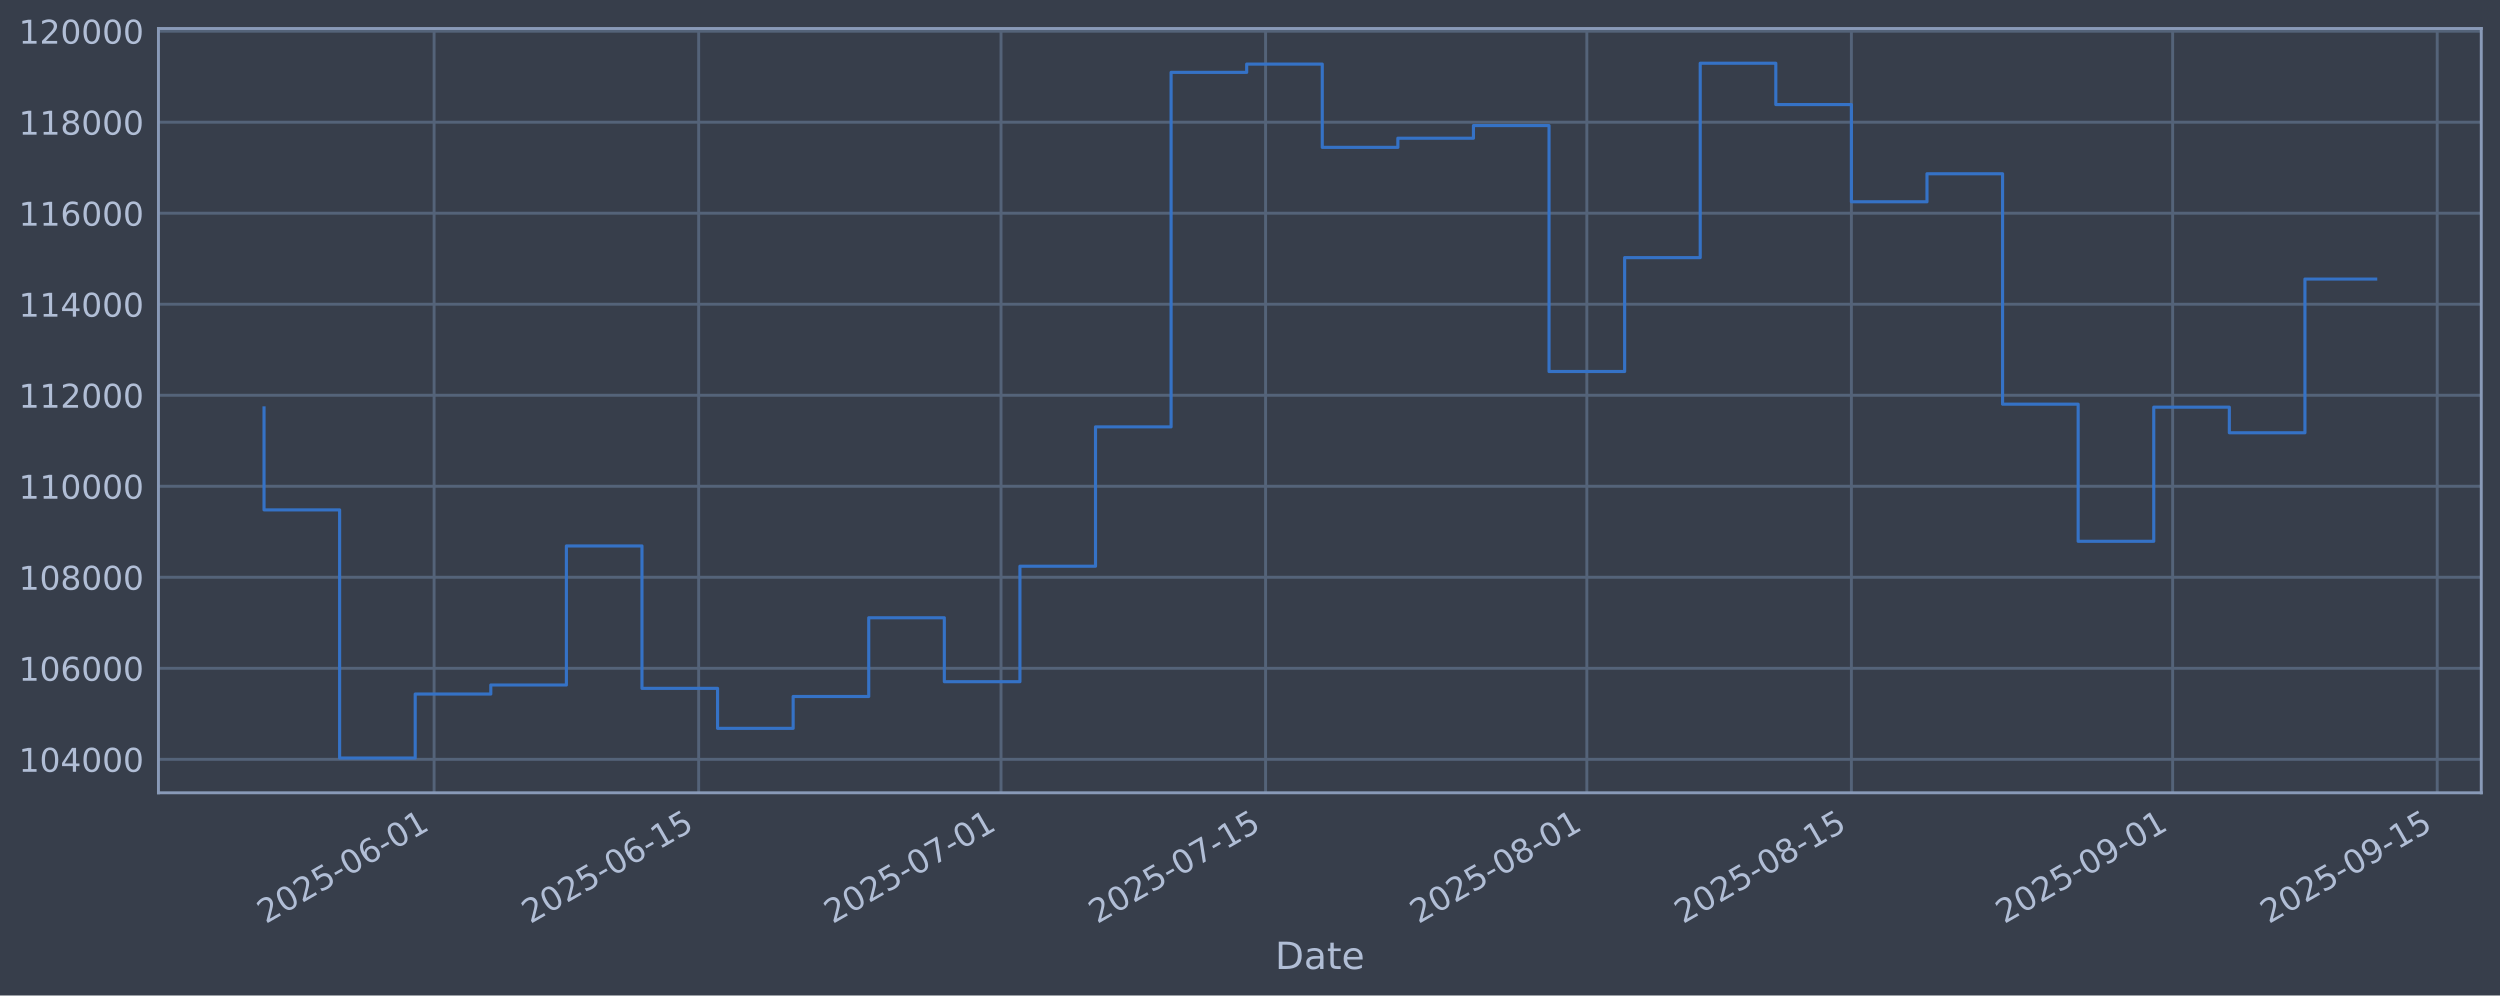
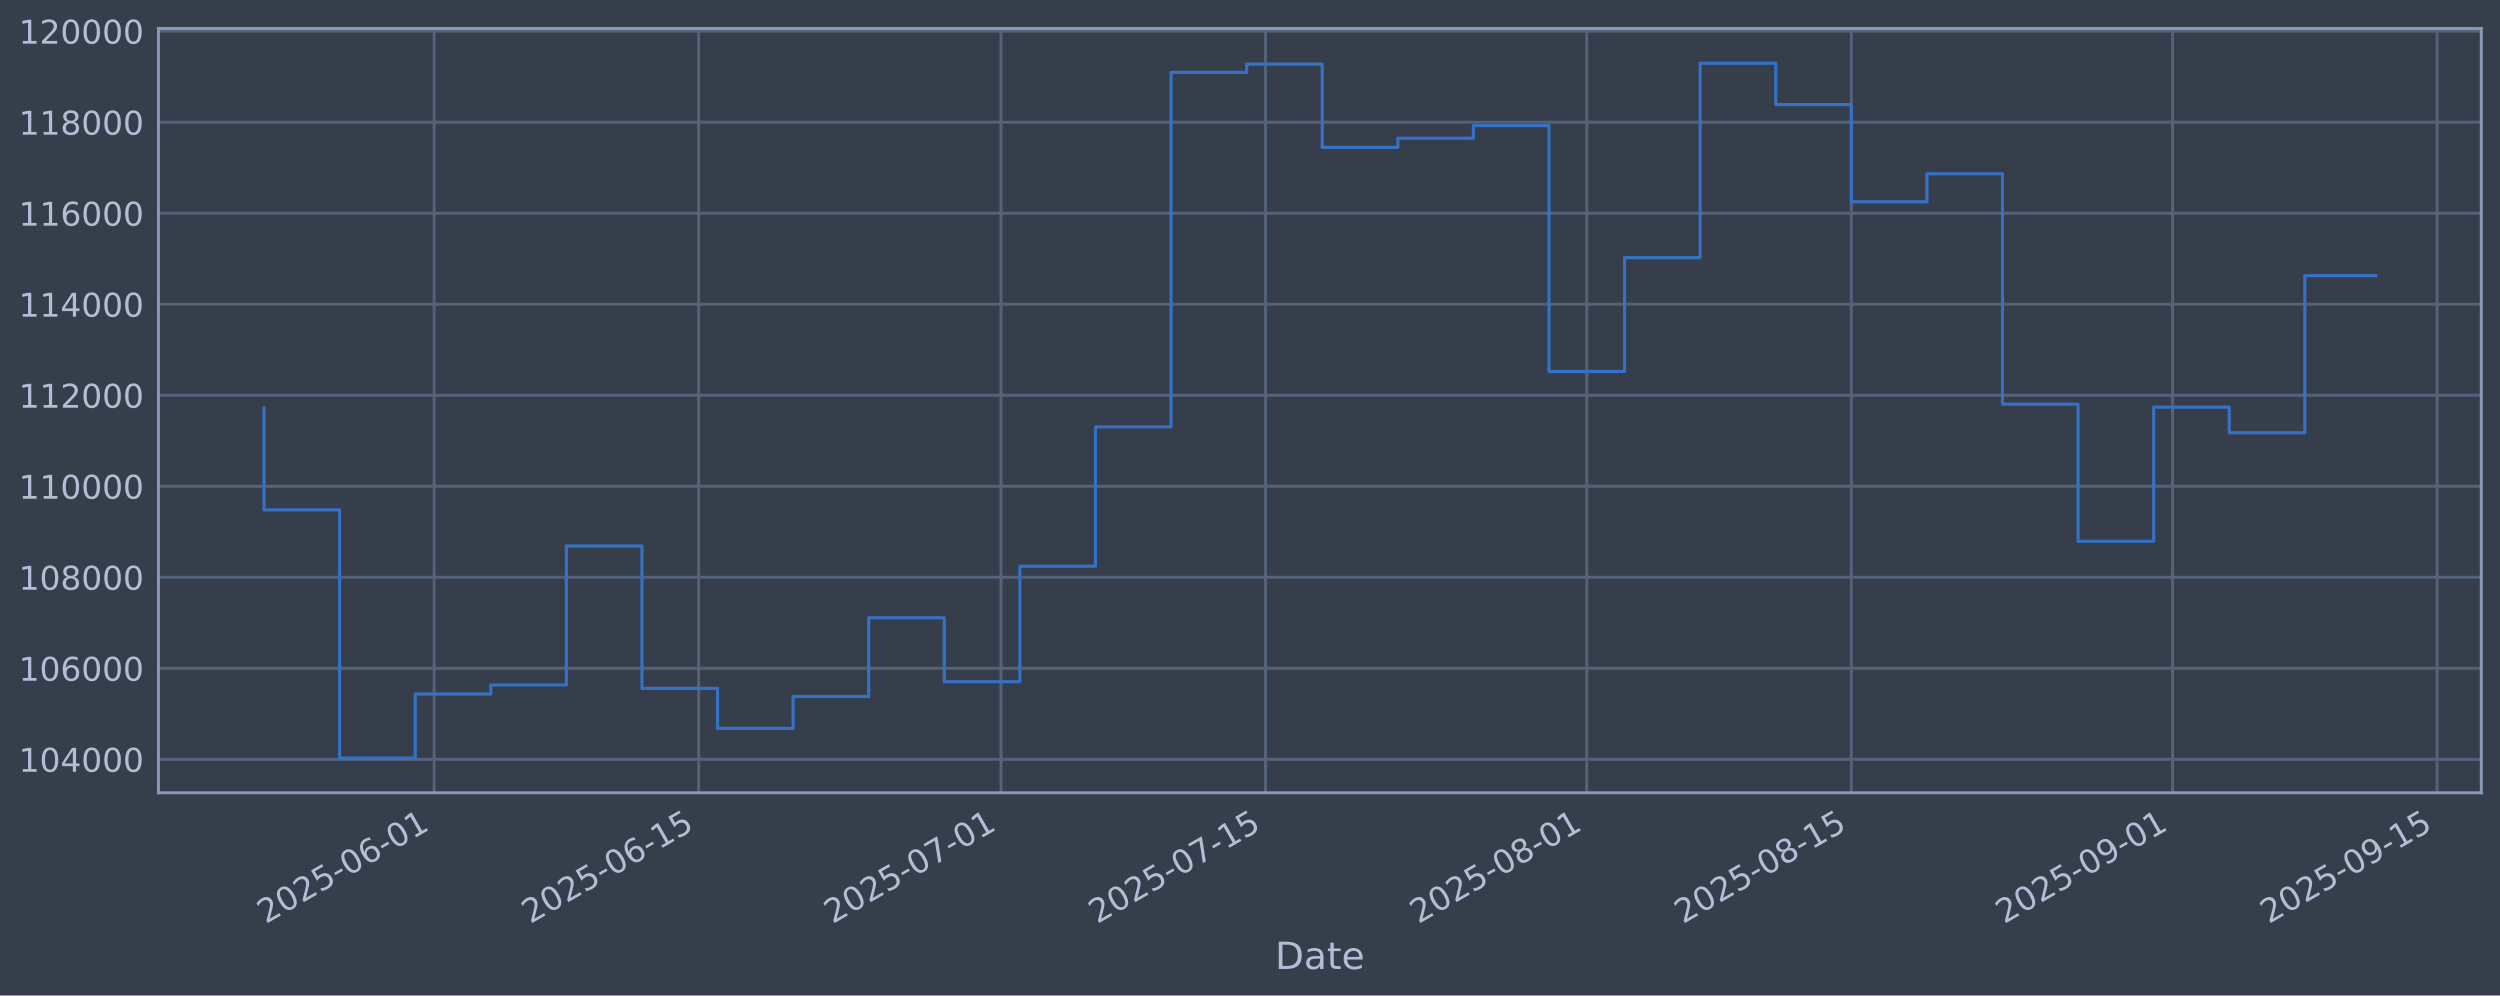
<svg xmlns="http://www.w3.org/2000/svg" xmlns:xlink="http://www.w3.org/1999/xlink" width="960.9pt" height="382.628pt" viewBox="0 0 960.9 382.628" version="1.1">
  <defs>
    <style type="text/css">*{stroke-linejoin: round; stroke-linecap: butt}</style>
  </defs>
  <g id="figure_1">
    <g id="patch_1">
      <path d="M 0 382.628  L 960.9 382.628  L 960.9 0  L 0 0  z " style="fill: #373e4b" />
    </g>
    <g id="axes_1">
      <g id="patch_2">
        <path d="M 60.901 304.718  L 953.701 304.718  L 953.701 10.958  L 60.901 10.958  z " style="fill: #373e4b" />
      </g>
      <g id="matplotlib.axis_1">
        <g id="xtick_1">
          <g id="line2d_1">
-             <path d="M 166.852 304.718  L 166.852 10.958  " clip-path="url(#pfc3abae4d0)" style="fill: none; stroke: #546379; stroke-width: 1.12; stroke-linecap: square" />
+             <path d="M 166.849 304.718  L 166.849 10.958  " clip-path="url(#pc64674f397)" style="fill: none; stroke: #546379; stroke-width: 1.12; stroke-linecap: square" />
          </g>
          <g id="line2d_2" />
          <g id="text_1">
-             <g style="fill: #b1bed6" transform="translate(102.1268 355.2226) rotate(-30) scale(0.126 -0.126)">
+             <g style="fill: #b1bed6" transform="translate(102.1236 355.2226) rotate(-30) scale(0.126 -0.126)">
              <defs>
                <path id="DejaVuSans-32" d="M 1228 531  L 3431 531  L 3431 0  L 469 0  L 469 531  Q 828 903 1448 1529  Q 2069 2156 2228 2338  Q 2531 2678 2651 2914  Q 2772 3150 2772 3378  Q 2772 3750 2511 3984  Q 2250 4219 1831 4219  Q 1534 4219 1204 4116  Q 875 4013 500 3803  L 500 4441  Q 881 4594 1212 4672  Q 1544 4750 1819 4750  Q 2544 4750 2975 4387  Q 3406 4025 3406 3419  Q 3406 3131 3298 2873  Q 3191 2616 2906 2266  Q 2828 2175 2409 1742  Q 1991 1309 1228 531  z " transform="scale(0.015625)" />
                <path id="DejaVuSans-30" d="M 2034 4250  Q 1547 4250 1301 3770  Q 1056 3291 1056 2328  Q 1056 1369 1301 889  Q 1547 409 2034 409  Q 2525 409 2770 889  Q 3016 1369 3016 2328  Q 3016 3291 2770 3770  Q 2525 4250 2034 4250  z M 2034 4750  Q 2819 4750 3233 4129  Q 3647 3509 3647 2328  Q 3647 1150 3233 529  Q 2819 -91 2034 -91  Q 1250 -91 836 529  Q 422 1150 422 2328  Q 422 3509 836 4129  Q 1250 4750 2034 4750  z " transform="scale(0.015625)" />
                <path id="DejaVuSans-35" d="M 691 4666  L 3169 4666  L 3169 4134  L 1269 4134  L 1269 2991  Q 1406 3038 1543 3061  Q 1681 3084 1819 3084  Q 2600 3084 3056 2656  Q 3513 2228 3513 1497  Q 3513 744 3044 326  Q 2575 -91 1722 -91  Q 1428 -91 1123 -41  Q 819 9 494 109  L 494 744  Q 775 591 1075 516  Q 1375 441 1709 441  Q 2250 441 2565 725  Q 2881 1009 2881 1497  Q 2881 1984 2565 2268  Q 2250 2553 1709 2553  Q 1456 2553 1204 2497  Q 953 2441 691 2322  L 691 4666  z " transform="scale(0.015625)" />
                <path id="DejaVuSans-2d" d="M 313 2009  L 1997 2009  L 1997 1497  L 313 1497  L 313 2009  z " transform="scale(0.015625)" />
                <path id="DejaVuSans-36" d="M 2113 2584  Q 1688 2584 1439 2293  Q 1191 2003 1191 1497  Q 1191 994 1439 701  Q 1688 409 2113 409  Q 2538 409 2786 701  Q 3034 994 3034 1497  Q 3034 2003 2786 2293  Q 2538 2584 2113 2584  z M 3366 4563  L 3366 3988  Q 3128 4100 2886 4159  Q 2644 4219 2406 4219  Q 1781 4219 1451 3797  Q 1122 3375 1075 2522  Q 1259 2794 1537 2939  Q 1816 3084 2150 3084  Q 2853 3084 3261 2657  Q 3669 2231 3669 1497  Q 3669 778 3244 343  Q 2819 -91 2113 -91  Q 1303 -91 875 529  Q 447 1150 447 2328  Q 447 3434 972 4092  Q 1497 4750 2381 4750  Q 2619 4750 2861 4703  Q 3103 4656 3366 4563  z " transform="scale(0.015625)" />
                <path id="DejaVuSans-31" d="M 794 531  L 1825 531  L 1825 4091  L 703 3866  L 703 4441  L 1819 4666  L 2450 4666  L 2450 531  L 3481 531  L 3481 0  L 794 0  L 794 531  z " transform="scale(0.015625)" />
              </defs>
              <use xlink:href="#DejaVuSans-32" />
              <use xlink:href="#DejaVuSans-30" transform="translate(63.62305 0)" />
              <use xlink:href="#DejaVuSans-32" transform="translate(127.2461 0)" />
              <use xlink:href="#DejaVuSans-35" transform="translate(190.8691 0)" />
              <use xlink:href="#DejaVuSans-2d" transform="translate(254.4922 0)" />
              <use xlink:href="#DejaVuSans-30" transform="translate(290.5762 0)" />
              <use xlink:href="#DejaVuSans-36" transform="translate(354.1992 0)" />
              <use xlink:href="#DejaVuSans-2d" transform="translate(417.8223 0)" />
              <use xlink:href="#DejaVuSans-30" transform="translate(453.9062 0)" />
              <use xlink:href="#DejaVuSans-31" transform="translate(517.5293 0)" />
            </g>
          </g>
        </g>
        <g id="xtick_2">
          <g id="line2d_3">
-             <path d="M 268.539 304.718  L 268.539 10.958  " clip-path="url(#pfc3abae4d0)" style="fill: none; stroke: #546379; stroke-width: 1.12; stroke-linecap: square" />
+             <path d="M 268.531 304.718  L 268.531 10.958  " clip-path="url(#pc64674f397)" style="fill: none; stroke: #546379; stroke-width: 1.12; stroke-linecap: square" />
          </g>
          <g id="line2d_4" />
          <g id="text_2">
-             <g style="fill: #b1bed6" transform="translate(203.8133 355.2226) rotate(-30) scale(0.126 -0.126)">
+             <g style="fill: #b1bed6" transform="translate(203.8052 355.2226) rotate(-30) scale(0.126 -0.126)">
              <use xlink:href="#DejaVuSans-32" />
              <use xlink:href="#DejaVuSans-30" transform="translate(63.62305 0)" />
              <use xlink:href="#DejaVuSans-32" transform="translate(127.2461 0)" />
              <use xlink:href="#DejaVuSans-35" transform="translate(190.8691 0)" />
              <use xlink:href="#DejaVuSans-2d" transform="translate(254.4922 0)" />
              <use xlink:href="#DejaVuSans-30" transform="translate(290.5762 0)" />
              <use xlink:href="#DejaVuSans-36" transform="translate(354.1992 0)" />
              <use xlink:href="#DejaVuSans-2d" transform="translate(417.8223 0)" />
              <use xlink:href="#DejaVuSans-31" transform="translate(453.9062 0)" />
              <use xlink:href="#DejaVuSans-35" transform="translate(517.5293 0)" />
            </g>
          </g>
        </g>
        <g id="xtick_3">
          <g id="line2d_5">
-             <path d="M 384.752 304.718  L 384.752 10.958  " clip-path="url(#pfc3abae4d0)" style="fill: none; stroke: #546379; stroke-width: 1.12; stroke-linecap: square" />
+             <path d="M 384.738 304.718  L 384.738 10.958  " clip-path="url(#pc64674f397)" style="fill: none; stroke: #546379; stroke-width: 1.12; stroke-linecap: square" />
          </g>
          <g id="line2d_6" />
          <g id="text_3">
-             <g style="fill: #b1bed6" transform="translate(320.0266 355.2226) rotate(-30) scale(0.126 -0.126)">
+             <g style="fill: #b1bed6" transform="translate(320.0127 355.2226) rotate(-30) scale(0.126 -0.126)">
              <defs>
                <path id="DejaVuSans-37" d="M 525 4666  L 3525 4666  L 3525 4397  L 1831 0  L 1172 0  L 2766 4134  L 525 4134  L 525 4666  z " transform="scale(0.015625)" />
              </defs>
              <use xlink:href="#DejaVuSans-32" />
              <use xlink:href="#DejaVuSans-30" transform="translate(63.62305 0)" />
              <use xlink:href="#DejaVuSans-32" transform="translate(127.2461 0)" />
              <use xlink:href="#DejaVuSans-35" transform="translate(190.8691 0)" />
              <use xlink:href="#DejaVuSans-2d" transform="translate(254.4922 0)" />
              <use xlink:href="#DejaVuSans-30" transform="translate(290.5762 0)" />
              <use xlink:href="#DejaVuSans-37" transform="translate(354.1992 0)" />
              <use xlink:href="#DejaVuSans-2d" transform="translate(417.8223 0)" />
              <use xlink:href="#DejaVuSans-30" transform="translate(453.9062 0)" />
              <use xlink:href="#DejaVuSans-31" transform="translate(517.5293 0)" />
            </g>
          </g>
        </g>
        <g id="xtick_4">
          <g id="line2d_7">
-             <path d="M 486.439 304.718  L 486.439 10.958  " clip-path="url(#pfc3abae4d0)" style="fill: none; stroke: #546379; stroke-width: 1.12; stroke-linecap: square" />
+             <path d="M 486.42 304.718  L 486.42 10.958  " clip-path="url(#pc64674f397)" style="fill: none; stroke: #546379; stroke-width: 1.12; stroke-linecap: square" />
          </g>
          <g id="line2d_8" />
          <g id="text_4">
-             <g style="fill: #b1bed6" transform="translate(421.7132 355.2226) rotate(-30) scale(0.126 -0.126)">
+             <g style="fill: #b1bed6" transform="translate(421.6943 355.2226) rotate(-30) scale(0.126 -0.126)">
              <use xlink:href="#DejaVuSans-32" />
              <use xlink:href="#DejaVuSans-30" transform="translate(63.62305 0)" />
              <use xlink:href="#DejaVuSans-32" transform="translate(127.2461 0)" />
              <use xlink:href="#DejaVuSans-35" transform="translate(190.8691 0)" />
              <use xlink:href="#DejaVuSans-2d" transform="translate(254.4922 0)" />
              <use xlink:href="#DejaVuSans-30" transform="translate(290.5762 0)" />
              <use xlink:href="#DejaVuSans-37" transform="translate(354.1992 0)" />
              <use xlink:href="#DejaVuSans-2d" transform="translate(417.8223 0)" />
              <use xlink:href="#DejaVuSans-31" transform="translate(453.9062 0)" />
              <use xlink:href="#DejaVuSans-35" transform="translate(517.5293 0)" />
            </g>
          </g>
        </g>
        <g id="xtick_5">
          <g id="line2d_9">
-             <path d="M 609.915 304.718  L 609.915 10.958  " clip-path="url(#pfc3abae4d0)" style="fill: none; stroke: #546379; stroke-width: 1.12; stroke-linecap: square" />
+             <path d="M 609.89 304.718  L 609.89 10.958  " clip-path="url(#pc64674f397)" style="fill: none; stroke: #546379; stroke-width: 1.12; stroke-linecap: square" />
          </g>
          <g id="line2d_10" />
          <g id="text_5">
-             <g style="fill: #b1bed6" transform="translate(545.1897 355.2226) rotate(-30) scale(0.126 -0.126)">
+             <g style="fill: #b1bed6" transform="translate(545.1648 355.2226) rotate(-30) scale(0.126 -0.126)">
              <defs>
                <path id="DejaVuSans-38" d="M 2034 2216  Q 1584 2216 1326 1975  Q 1069 1734 1069 1313  Q 1069 891 1326 650  Q 1584 409 2034 409  Q 2484 409 2743 651  Q 3003 894 3003 1313  Q 3003 1734 2745 1975  Q 2488 2216 2034 2216  z M 1403 2484  Q 997 2584 770 2862  Q 544 3141 544 3541  Q 544 4100 942 4425  Q 1341 4750 2034 4750  Q 2731 4750 3128 4425  Q 3525 4100 3525 3541  Q 3525 3141 3298 2862  Q 3072 2584 2669 2484  Q 3125 2378 3379 2068  Q 3634 1759 3634 1313  Q 3634 634 3220 271  Q 2806 -91 2034 -91  Q 1263 -91 848 271  Q 434 634 434 1313  Q 434 1759 690 2068  Q 947 2378 1403 2484  z M 1172 3481  Q 1172 3119 1398 2916  Q 1625 2713 2034 2713  Q 2441 2713 2670 2916  Q 2900 3119 2900 3481  Q 2900 3844 2670 4047  Q 2441 4250 2034 4250  Q 1625 4250 1398 4047  Q 1172 3844 1172 3481  z " transform="scale(0.015625)" />
              </defs>
              <use xlink:href="#DejaVuSans-32" />
              <use xlink:href="#DejaVuSans-30" transform="translate(63.62305 0)" />
              <use xlink:href="#DejaVuSans-32" transform="translate(127.2461 0)" />
              <use xlink:href="#DejaVuSans-35" transform="translate(190.8691 0)" />
              <use xlink:href="#DejaVuSans-2d" transform="translate(254.4922 0)" />
              <use xlink:href="#DejaVuSans-30" transform="translate(290.5762 0)" />
              <use xlink:href="#DejaVuSans-38" transform="translate(354.1992 0)" />
              <use xlink:href="#DejaVuSans-2d" transform="translate(417.8223 0)" />
              <use xlink:href="#DejaVuSans-30" transform="translate(453.9062 0)" />
              <use xlink:href="#DejaVuSans-31" transform="translate(517.5293 0)" />
            </g>
          </g>
        </g>
        <g id="xtick_6">
          <g id="line2d_11">
-             <path d="M 711.602 304.718  L 711.602 10.958  " clip-path="url(#pfc3abae4d0)" style="fill: none; stroke: #546379; stroke-width: 1.12; stroke-linecap: square" />
+             <path d="M 711.572 304.718  L 711.572 10.958  " clip-path="url(#pc64674f397)" style="fill: none; stroke: #546379; stroke-width: 1.12; stroke-linecap: square" />
          </g>
          <g id="line2d_12" />
          <g id="text_6">
-             <g style="fill: #b1bed6" transform="translate(646.8763 355.2226) rotate(-30) scale(0.126 -0.126)">
+             <g style="fill: #b1bed6" transform="translate(646.8464 355.2226) rotate(-30) scale(0.126 -0.126)">
              <use xlink:href="#DejaVuSans-32" />
              <use xlink:href="#DejaVuSans-30" transform="translate(63.62305 0)" />
              <use xlink:href="#DejaVuSans-32" transform="translate(127.2461 0)" />
              <use xlink:href="#DejaVuSans-35" transform="translate(190.8691 0)" />
              <use xlink:href="#DejaVuSans-2d" transform="translate(254.4922 0)" />
              <use xlink:href="#DejaVuSans-30" transform="translate(290.5762 0)" />
              <use xlink:href="#DejaVuSans-38" transform="translate(354.1992 0)" />
              <use xlink:href="#DejaVuSans-2d" transform="translate(417.8223 0)" />
              <use xlink:href="#DejaVuSans-31" transform="translate(453.9062 0)" />
              <use xlink:href="#DejaVuSans-35" transform="translate(517.5293 0)" />
            </g>
          </g>
        </g>
        <g id="xtick_7">
          <g id="line2d_13">
-             <path d="M 835.078 304.718  L 835.078 10.958  " clip-path="url(#pfc3abae4d0)" style="fill: none; stroke: #546379; stroke-width: 1.12; stroke-linecap: square" />
+             <path d="M 835.042 304.718  L 835.042 10.958  " clip-path="url(#pc64674f397)" style="fill: none; stroke: #546379; stroke-width: 1.12; stroke-linecap: square" />
          </g>
          <g id="line2d_14" />
          <g id="text_7">
-             <g style="fill: #b1bed6" transform="translate(770.3529 355.2226) rotate(-30) scale(0.126 -0.126)">
+             <g style="fill: #b1bed6" transform="translate(770.3169 355.2226) rotate(-30) scale(0.126 -0.126)">
              <defs>
                <path id="DejaVuSans-39" d="M 703 97  L 703 672  Q 941 559 1184 500  Q 1428 441 1663 441  Q 2288 441 2617 861  Q 2947 1281 2994 2138  Q 2813 1869 2534 1725  Q 2256 1581 1919 1581  Q 1219 1581 811 2004  Q 403 2428 403 3163  Q 403 3881 828 4315  Q 1253 4750 1959 4750  Q 2769 4750 3195 4129  Q 3622 3509 3622 2328  Q 3622 1225 3098 567  Q 2575 -91 1691 -91  Q 1453 -91 1209 -44  Q 966 3 703 97  z M 1959 2075  Q 2384 2075 2632 2365  Q 2881 2656 2881 3163  Q 2881 3666 2632 3958  Q 2384 4250 1959 4250  Q 1534 4250 1286 3958  Q 1038 3666 1038 3163  Q 1038 2656 1286 2365  Q 1534 2075 1959 2075  z " transform="scale(0.015625)" />
              </defs>
              <use xlink:href="#DejaVuSans-32" />
              <use xlink:href="#DejaVuSans-30" transform="translate(63.62305 0)" />
              <use xlink:href="#DejaVuSans-32" transform="translate(127.2461 0)" />
              <use xlink:href="#DejaVuSans-35" transform="translate(190.8691 0)" />
              <use xlink:href="#DejaVuSans-2d" transform="translate(254.4922 0)" />
              <use xlink:href="#DejaVuSans-30" transform="translate(290.5762 0)" />
              <use xlink:href="#DejaVuSans-39" transform="translate(354.1992 0)" />
              <use xlink:href="#DejaVuSans-2d" transform="translate(417.8223 0)" />
              <use xlink:href="#DejaVuSans-30" transform="translate(453.9062 0)" />
              <use xlink:href="#DejaVuSans-31" transform="translate(517.5293 0)" />
            </g>
          </g>
        </g>
        <g id="xtick_8">
          <g id="line2d_15">
-             <path d="M 936.765 304.718  L 936.765 10.958  " clip-path="url(#pfc3abae4d0)" style="fill: none; stroke: #546379; stroke-width: 1.12; stroke-linecap: square" />
+             <path d="M 936.724 304.718  L 936.724 10.958  " clip-path="url(#pc64674f397)" style="fill: none; stroke: #546379; stroke-width: 1.12; stroke-linecap: square" />
          </g>
          <g id="line2d_16" />
          <g id="text_8">
-             <g style="fill: #b1bed6" transform="translate(872.0395 355.2226) rotate(-30) scale(0.126 -0.126)">
+             <g style="fill: #b1bed6" transform="translate(871.9985 355.2226) rotate(-30) scale(0.126 -0.126)">
              <use xlink:href="#DejaVuSans-32" />
              <use xlink:href="#DejaVuSans-30" transform="translate(63.62305 0)" />
              <use xlink:href="#DejaVuSans-32" transform="translate(127.2461 0)" />
              <use xlink:href="#DejaVuSans-35" transform="translate(190.8691 0)" />
              <use xlink:href="#DejaVuSans-2d" transform="translate(254.4922 0)" />
              <use xlink:href="#DejaVuSans-30" transform="translate(290.5762 0)" />
              <use xlink:href="#DejaVuSans-39" transform="translate(354.1992 0)" />
              <use xlink:href="#DejaVuSans-2d" transform="translate(417.8223 0)" />
              <use xlink:href="#DejaVuSans-31" transform="translate(453.9062 0)" />
              <use xlink:href="#DejaVuSans-35" transform="translate(517.5293 0)" />
            </g>
          </g>
        </g>
        <g id="text_9">
          <g style="fill: #b1bed6" transform="translate(490.0914 372.4337) scale(0.144 -0.144)">
            <defs>
              <path id="DejaVuSans-44" d="M 1259 4147  L 1259 519  L 2022 519  Q 2988 519 3436 956  Q 3884 1394 3884 2338  Q 3884 3275 3436 3711  Q 2988 4147 2022 4147  L 1259 4147  z M 628 4666  L 1925 4666  Q 3281 4666 3915 4102  Q 4550 3538 4550 2338  Q 4550 1131 3912 565  Q 3275 0 1925 0  L 628 0  L 628 4666  z " transform="scale(0.015625)" />
              <path id="DejaVuSans-61" d="M 2194 1759  Q 1497 1759 1228 1600  Q 959 1441 959 1056  Q 959 750 1161 570  Q 1363 391 1709 391  Q 2188 391 2477 730  Q 2766 1069 2766 1631  L 2766 1759  L 2194 1759  z M 3341 1997  L 3341 0  L 2766 0  L 2766 531  Q 2569 213 2275 61  Q 1981 -91 1556 -91  Q 1019 -91 701 211  Q 384 513 384 1019  Q 384 1609 779 1909  Q 1175 2209 1959 2209  L 2766 2209  L 2766 2266  Q 2766 2663 2505 2880  Q 2244 3097 1772 3097  Q 1472 3097 1187 3025  Q 903 2953 641 2809  L 641 3341  Q 956 3463 1253 3523  Q 1550 3584 1831 3584  Q 2591 3584 2966 3190  Q 3341 2797 3341 1997  z " transform="scale(0.015625)" />
              <path id="DejaVuSans-74" d="M 1172 4494  L 1172 3500  L 2356 3500  L 2356 3053  L 1172 3053  L 1172 1153  Q 1172 725 1289 603  Q 1406 481 1766 481  L 2356 481  L 2356 0  L 1766 0  Q 1100 0 847 248  Q 594 497 594 1153  L 594 3053  L 172 3053  L 172 3500  L 594 3500  L 594 4494  L 1172 4494  z " transform="scale(0.015625)" />
              <path id="DejaVuSans-65" d="M 3597 1894  L 3597 1613  L 953 1613  Q 991 1019 1311 708  Q 1631 397 2203 397  Q 2534 397 2845 478  Q 3156 559 3463 722  L 3463 178  Q 3153 47 2828 -22  Q 2503 -91 2169 -91  Q 1331 -91 842 396  Q 353 884 353 1716  Q 353 2575 817 3079  Q 1281 3584 2069 3584  Q 2775 3584 3186 3129  Q 3597 2675 3597 1894  z M 3022 2063  Q 3016 2534 2758 2815  Q 2500 3097 2075 3097  Q 1594 3097 1305 2825  Q 1016 2553 972 2059  L 3022 2063  z " transform="scale(0.015625)" />
            </defs>
            <use xlink:href="#DejaVuSans-44" />
            <use xlink:href="#DejaVuSans-61" transform="translate(77.00195 0)" />
            <use xlink:href="#DejaVuSans-74" transform="translate(138.2812 0)" />
            <use xlink:href="#DejaVuSans-65" transform="translate(177.4902 0)" />
          </g>
        </g>
      </g>
      <g id="matplotlib.axis_2">
        <g id="ytick_1">
          <g id="line2d_17">
-             <path d="M 60.901 291.85  L 953.701 291.85  " clip-path="url(#pfc3abae4d0)" style="fill: none; stroke: #546379; stroke-width: 1.12; stroke-linecap: square" />
+             <path d="M 60.901 291.85  L 953.701 291.85  " clip-path="url(#pc64674f397)" style="fill: none; stroke: #546379; stroke-width: 1.12; stroke-linecap: square" />
          </g>
          <g id="line2d_18" />
          <g id="text_10">
            <g style="fill: #b1bed6" transform="translate(7.2 296.6367) scale(0.126 -0.126)">
              <defs>
                <path id="DejaVuSans-34" d="M 2419 4116  L 825 1625  L 2419 1625  L 2419 4116  z M 2253 4666  L 3047 4666  L 3047 1625  L 3713 1625  L 3713 1100  L 3047 1100  L 3047 0  L 2419 0  L 2419 1100  L 313 1100  L 313 1709  L 2253 4666  z " transform="scale(0.015625)" />
              </defs>
              <use xlink:href="#DejaVuSans-31" />
              <use xlink:href="#DejaVuSans-30" transform="translate(63.62305 0)" />
              <use xlink:href="#DejaVuSans-34" transform="translate(127.2461 0)" />
              <use xlink:href="#DejaVuSans-30" transform="translate(190.8691 0)" />
              <use xlink:href="#DejaVuSans-30" transform="translate(254.4922 0)" />
              <use xlink:href="#DejaVuSans-30" transform="translate(318.1152 0)" />
            </g>
          </g>
        </g>
        <g id="ytick_2">
          <g id="line2d_19">
-             <path d="M 60.901 256.867  L 953.701 256.867  " clip-path="url(#pfc3abae4d0)" style="fill: none; stroke: #546379; stroke-width: 1.12; stroke-linecap: square" />
+             <path d="M 60.901 256.867  L 953.701 256.867  " clip-path="url(#pc64674f397)" style="fill: none; stroke: #546379; stroke-width: 1.12; stroke-linecap: square" />
          </g>
          <g id="line2d_20" />
          <g id="text_11">
            <g style="fill: #b1bed6" transform="translate(7.2 261.6538) scale(0.126 -0.126)">
              <use xlink:href="#DejaVuSans-31" />
              <use xlink:href="#DejaVuSans-30" transform="translate(63.62305 0)" />
              <use xlink:href="#DejaVuSans-36" transform="translate(127.2461 0)" />
              <use xlink:href="#DejaVuSans-30" transform="translate(190.8691 0)" />
              <use xlink:href="#DejaVuSans-30" transform="translate(254.4922 0)" />
              <use xlink:href="#DejaVuSans-30" transform="translate(318.1152 0)" />
            </g>
          </g>
        </g>
        <g id="ytick_3">
          <g id="line2d_21">
-             <path d="M 60.901 221.884  L 953.701 221.884  " clip-path="url(#pfc3abae4d0)" style="fill: none; stroke: #546379; stroke-width: 1.12; stroke-linecap: square" />
+             <path d="M 60.901 221.884  L 953.701 221.884  " clip-path="url(#pc64674f397)" style="fill: none; stroke: #546379; stroke-width: 1.12; stroke-linecap: square" />
          </g>
          <g id="line2d_22" />
          <g id="text_12">
            <g style="fill: #b1bed6" transform="translate(7.2 226.671) scale(0.126 -0.126)">
              <use xlink:href="#DejaVuSans-31" />
              <use xlink:href="#DejaVuSans-30" transform="translate(63.62305 0)" />
              <use xlink:href="#DejaVuSans-38" transform="translate(127.2461 0)" />
              <use xlink:href="#DejaVuSans-30" transform="translate(190.8691 0)" />
              <use xlink:href="#DejaVuSans-30" transform="translate(254.4922 0)" />
              <use xlink:href="#DejaVuSans-30" transform="translate(318.1152 0)" />
            </g>
          </g>
        </g>
        <g id="ytick_4">
          <g id="line2d_23">
-             <path d="M 60.901 186.901  L 953.701 186.901  " clip-path="url(#pfc3abae4d0)" style="fill: none; stroke: #546379; stroke-width: 1.12; stroke-linecap: square" />
+             <path d="M 60.901 186.901  L 953.701 186.901  " clip-path="url(#pc64674f397)" style="fill: none; stroke: #546379; stroke-width: 1.12; stroke-linecap: square" />
          </g>
          <g id="line2d_24" />
          <g id="text_13">
            <g style="fill: #b1bed6" transform="translate(7.2 191.6882) scale(0.126 -0.126)">
              <use xlink:href="#DejaVuSans-31" />
              <use xlink:href="#DejaVuSans-31" transform="translate(63.62305 0)" />
              <use xlink:href="#DejaVuSans-30" transform="translate(127.2461 0)" />
              <use xlink:href="#DejaVuSans-30" transform="translate(190.8691 0)" />
              <use xlink:href="#DejaVuSans-30" transform="translate(254.4922 0)" />
              <use xlink:href="#DejaVuSans-30" transform="translate(318.1152 0)" />
            </g>
          </g>
        </g>
        <g id="ytick_5">
          <g id="line2d_25">
-             <path d="M 60.901 151.918  L 953.701 151.918  " clip-path="url(#pfc3abae4d0)" style="fill: none; stroke: #546379; stroke-width: 1.12; stroke-linecap: square" />
+             <path d="M 60.901 151.918  L 953.701 151.918  " clip-path="url(#pc64674f397)" style="fill: none; stroke: #546379; stroke-width: 1.12; stroke-linecap: square" />
          </g>
          <g id="line2d_26" />
          <g id="text_14">
            <g style="fill: #b1bed6" transform="translate(7.2 156.7053) scale(0.126 -0.126)">
              <use xlink:href="#DejaVuSans-31" />
              <use xlink:href="#DejaVuSans-31" transform="translate(63.62305 0)" />
              <use xlink:href="#DejaVuSans-32" transform="translate(127.2461 0)" />
              <use xlink:href="#DejaVuSans-30" transform="translate(190.8691 0)" />
              <use xlink:href="#DejaVuSans-30" transform="translate(254.4922 0)" />
              <use xlink:href="#DejaVuSans-30" transform="translate(318.1152 0)" />
            </g>
          </g>
        </g>
        <g id="ytick_6">
          <g id="line2d_27">
-             <path d="M 60.901 116.936  L 953.701 116.936  " clip-path="url(#pfc3abae4d0)" style="fill: none; stroke: #546379; stroke-width: 1.12; stroke-linecap: square" />
+             <path d="M 60.901 116.936  L 953.701 116.936  " clip-path="url(#pc64674f397)" style="fill: none; stroke: #546379; stroke-width: 1.12; stroke-linecap: square" />
          </g>
          <g id="line2d_28" />
          <g id="text_15">
            <g style="fill: #b1bed6" transform="translate(7.2 121.7225) scale(0.126 -0.126)">
              <use xlink:href="#DejaVuSans-31" />
              <use xlink:href="#DejaVuSans-31" transform="translate(63.62305 0)" />
              <use xlink:href="#DejaVuSans-34" transform="translate(127.2461 0)" />
              <use xlink:href="#DejaVuSans-30" transform="translate(190.8691 0)" />
              <use xlink:href="#DejaVuSans-30" transform="translate(254.4922 0)" />
              <use xlink:href="#DejaVuSans-30" transform="translate(318.1152 0)" />
            </g>
          </g>
        </g>
        <g id="ytick_7">
          <g id="line2d_29">
-             <path d="M 60.901 81.953  L 953.701 81.953  " clip-path="url(#pfc3abae4d0)" style="fill: none; stroke: #546379; stroke-width: 1.12; stroke-linecap: square" />
+             <path d="M 60.901 81.953  L 953.701 81.953  " clip-path="url(#pc64674f397)" style="fill: none; stroke: #546379; stroke-width: 1.12; stroke-linecap: square" />
          </g>
          <g id="line2d_30" />
          <g id="text_16">
            <g style="fill: #b1bed6" transform="translate(7.2 86.73969) scale(0.126 -0.126)">
              <use xlink:href="#DejaVuSans-31" />
              <use xlink:href="#DejaVuSans-31" transform="translate(63.62305 0)" />
              <use xlink:href="#DejaVuSans-36" transform="translate(127.2461 0)" />
              <use xlink:href="#DejaVuSans-30" transform="translate(190.8691 0)" />
              <use xlink:href="#DejaVuSans-30" transform="translate(254.4922 0)" />
              <use xlink:href="#DejaVuSans-30" transform="translate(318.1152 0)" />
            </g>
          </g>
        </g>
        <g id="ytick_8">
          <g id="line2d_31">
-             <path d="M 60.901 46.97  L 953.701 46.97  " clip-path="url(#pfc3abae4d0)" style="fill: none; stroke: #546379; stroke-width: 1.12; stroke-linecap: square" />
+             <path d="M 60.901 46.97  L 953.701 46.97  " clip-path="url(#pc64674f397)" style="fill: none; stroke: #546379; stroke-width: 1.12; stroke-linecap: square" />
          </g>
          <g id="line2d_32" />
          <g id="text_17">
            <g style="fill: #b1bed6" transform="translate(7.2 51.75686) scale(0.126 -0.126)">
              <use xlink:href="#DejaVuSans-31" />
              <use xlink:href="#DejaVuSans-31" transform="translate(63.62305 0)" />
              <use xlink:href="#DejaVuSans-38" transform="translate(127.2461 0)" />
              <use xlink:href="#DejaVuSans-30" transform="translate(190.8691 0)" />
              <use xlink:href="#DejaVuSans-30" transform="translate(254.4922 0)" />
              <use xlink:href="#DejaVuSans-30" transform="translate(318.1152 0)" />
            </g>
          </g>
        </g>
        <g id="ytick_9">
          <g id="line2d_33">
-             <path d="M 60.901 11.987  L 953.701 11.987  " clip-path="url(#pfc3abae4d0)" style="fill: none; stroke: #546379; stroke-width: 1.12; stroke-linecap: square" />
+             <path d="M 60.901 11.987  L 953.701 11.987  " clip-path="url(#pc64674f397)" style="fill: none; stroke: #546379; stroke-width: 1.12; stroke-linecap: square" />
          </g>
          <g id="line2d_34" />
          <g id="text_18">
            <g style="fill: #b1bed6" transform="translate(7.2 16.77403) scale(0.126 -0.126)">
              <use xlink:href="#DejaVuSans-31" />
              <use xlink:href="#DejaVuSans-32" transform="translate(63.62305 0)" />
              <use xlink:href="#DejaVuSans-30" transform="translate(127.2461 0)" />
              <use xlink:href="#DejaVuSans-30" transform="translate(190.8691 0)" />
              <use xlink:href="#DejaVuSans-30" transform="translate(254.4922 0)" />
              <use xlink:href="#DejaVuSans-30" transform="translate(318.1152 0)" />
            </g>
          </g>
        </g>
      </g>
      <g id="line2d_35">
-         <path d="M 101.482 156.778  L 101.482 195.974  L 130.536 195.974  L 130.536 291.366  L 159.589 291.366  L 159.589 266.759  L 188.642 266.759  L 188.642 263.286  L 217.696 263.286  L 217.696 209.841  L 246.749 209.841  L 246.749 264.586  L 275.802 264.586  L 275.802 279.95  L 304.855 279.95  L 304.855 267.706  L 333.909 267.706  L 333.909 237.446  L 362.962 237.446  L 362.962 262.012  L 392.015 262.012  L 392.015 217.631  L 421.069 217.631  L 421.069 164.07  L 450.122 164.07  L 450.122 27.81  L 479.175 27.81  L 479.175 24.636  L 508.229 24.636  L 508.229 56.646  L 537.282 56.646  L 537.282 53.121  L 566.335 53.121  L 566.335 48.272  L 595.389 48.272  L 595.389 142.793  L 624.442 142.793  L 624.442 99.016  L 653.495 99.016  L 653.495 24.311  L 682.549 24.311  L 682.549 40.185  L 711.602 40.185  L 711.602 77.56  L 740.655 77.56  L 740.655 66.788  L 769.708 66.788  L 769.708 155.356  L 798.762 155.356  L 798.762 208.052  L 827.815 208.052  L 827.815 156.509  L 856.868 156.509  L 856.868 166.341  L 885.922 166.341  L 885.922 107.263  L 913.119 107.263  " clip-path="url(#pfc3abae4d0)" style="fill: none; stroke: #3572c6; stroke-width: 1.2; stroke-linecap: square" />
+         <path d="M 101.482 156.778  L 101.482 195.974  L 130.534 195.974  L 130.534 291.366  L 159.586 291.366  L 159.586 266.759  L 188.638 266.759  L 188.638 263.286  L 217.69 263.286  L 217.69 209.841  L 246.742 209.841  L 246.742 264.586  L 275.794 264.586  L 275.794 279.95  L 304.846 279.95  L 304.846 267.706  L 333.897 267.706  L 333.897 237.446  L 362.949 237.446  L 362.949 262.012  L 392.001 262.012  L 392.001 217.631  L 421.053 217.631  L 421.053 164.07  L 450.105 164.07  L 450.105 27.81  L 479.157 27.81  L 479.157 24.636  L 508.209 24.636  L 508.209 56.646  L 537.261 56.646  L 537.261 53.121  L 566.312 53.121  L 566.312 48.272  L 595.364 48.272  L 595.364 142.793  L 624.416 142.793  L 624.416 99.016  L 653.468 99.016  L 653.468 24.311  L 682.52 24.311  L 682.52 40.185  L 711.572 40.185  L 711.572 77.56  L 740.624 77.56  L 740.624 66.788  L 769.676 66.788  L 769.676 155.356  L 798.728 155.356  L 798.728 208.052  L 827.779 208.052  L 827.779 156.509  L 856.831 156.509  L 856.831 166.341  L 885.883 166.341  L 885.883 105.945  L 913.119 105.945  " clip-path="url(#pc64674f397)" style="fill: none; stroke: #3572c6; stroke-width: 1.2; stroke-linecap: square" />
      </g>
      <g id="patch_3">
        <path d="M 60.901 304.718  L 60.901 10.958  " style="fill: none; stroke: #899ab8; stroke-width: 1.12; stroke-linejoin: miter; stroke-linecap: square" />
      </g>
      <g id="patch_4">
        <path d="M 953.701 304.718  L 953.701 10.958  " style="fill: none; stroke: #899ab8; stroke-width: 1.12; stroke-linejoin: miter; stroke-linecap: square" />
      </g>
      <g id="patch_5">
        <path d="M 60.901 304.718  L 953.701 304.718  " style="fill: none; stroke: #899ab8; stroke-width: 1.12; stroke-linejoin: miter; stroke-linecap: square" />
      </g>
      <g id="patch_6">
        <path d="M 60.901 10.958  L 953.701 10.958  " style="fill: none; stroke: #899ab8; stroke-width: 1.12; stroke-linejoin: miter; stroke-linecap: square" />
      </g>
    </g>
  </g>
  <defs>
-     <clipPath id="pfc3abae4d0">
+     <clipPath id="pc64674f397">
      <rect x="60.901" y="10.958" width="892.8" height="293.76" />
    </clipPath>
  </defs>
</svg>
